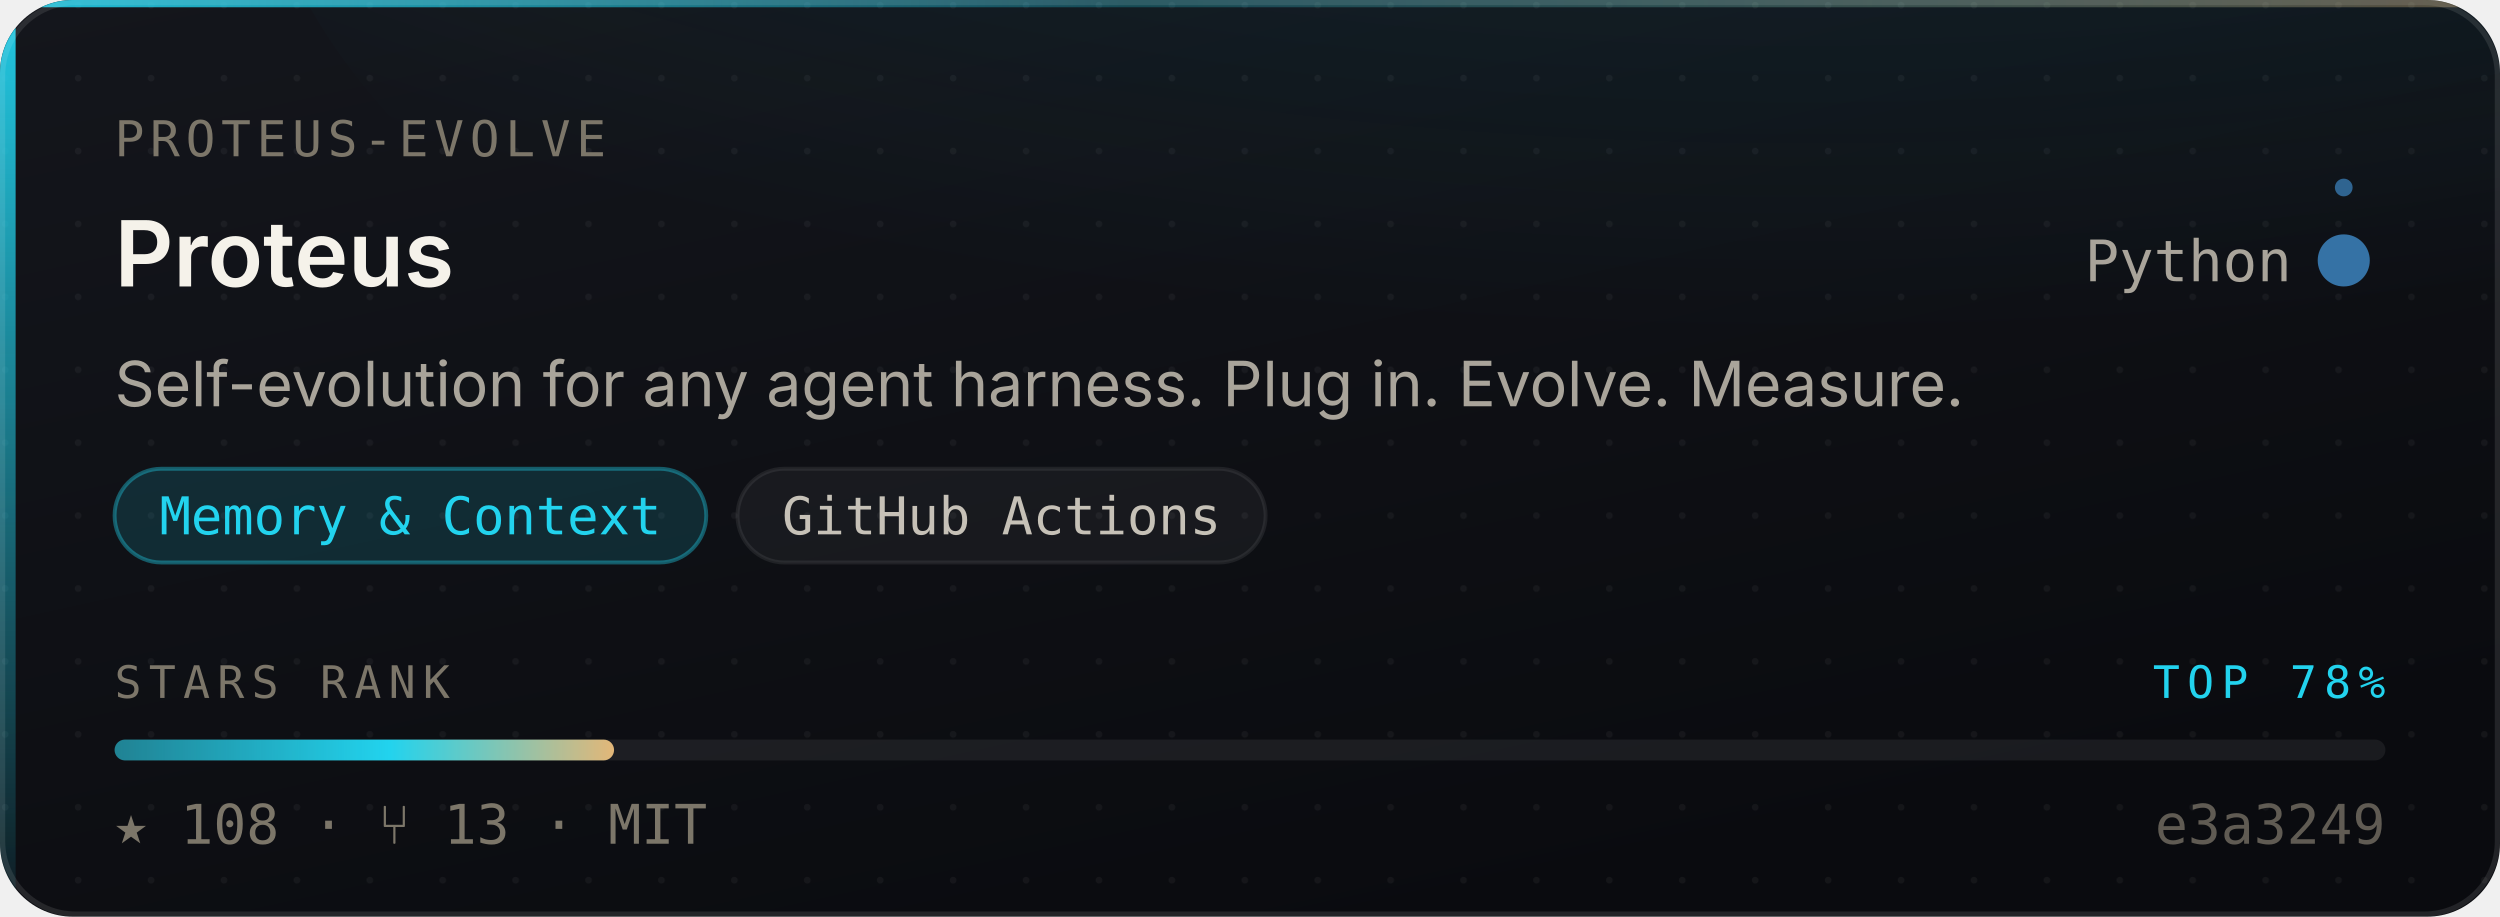
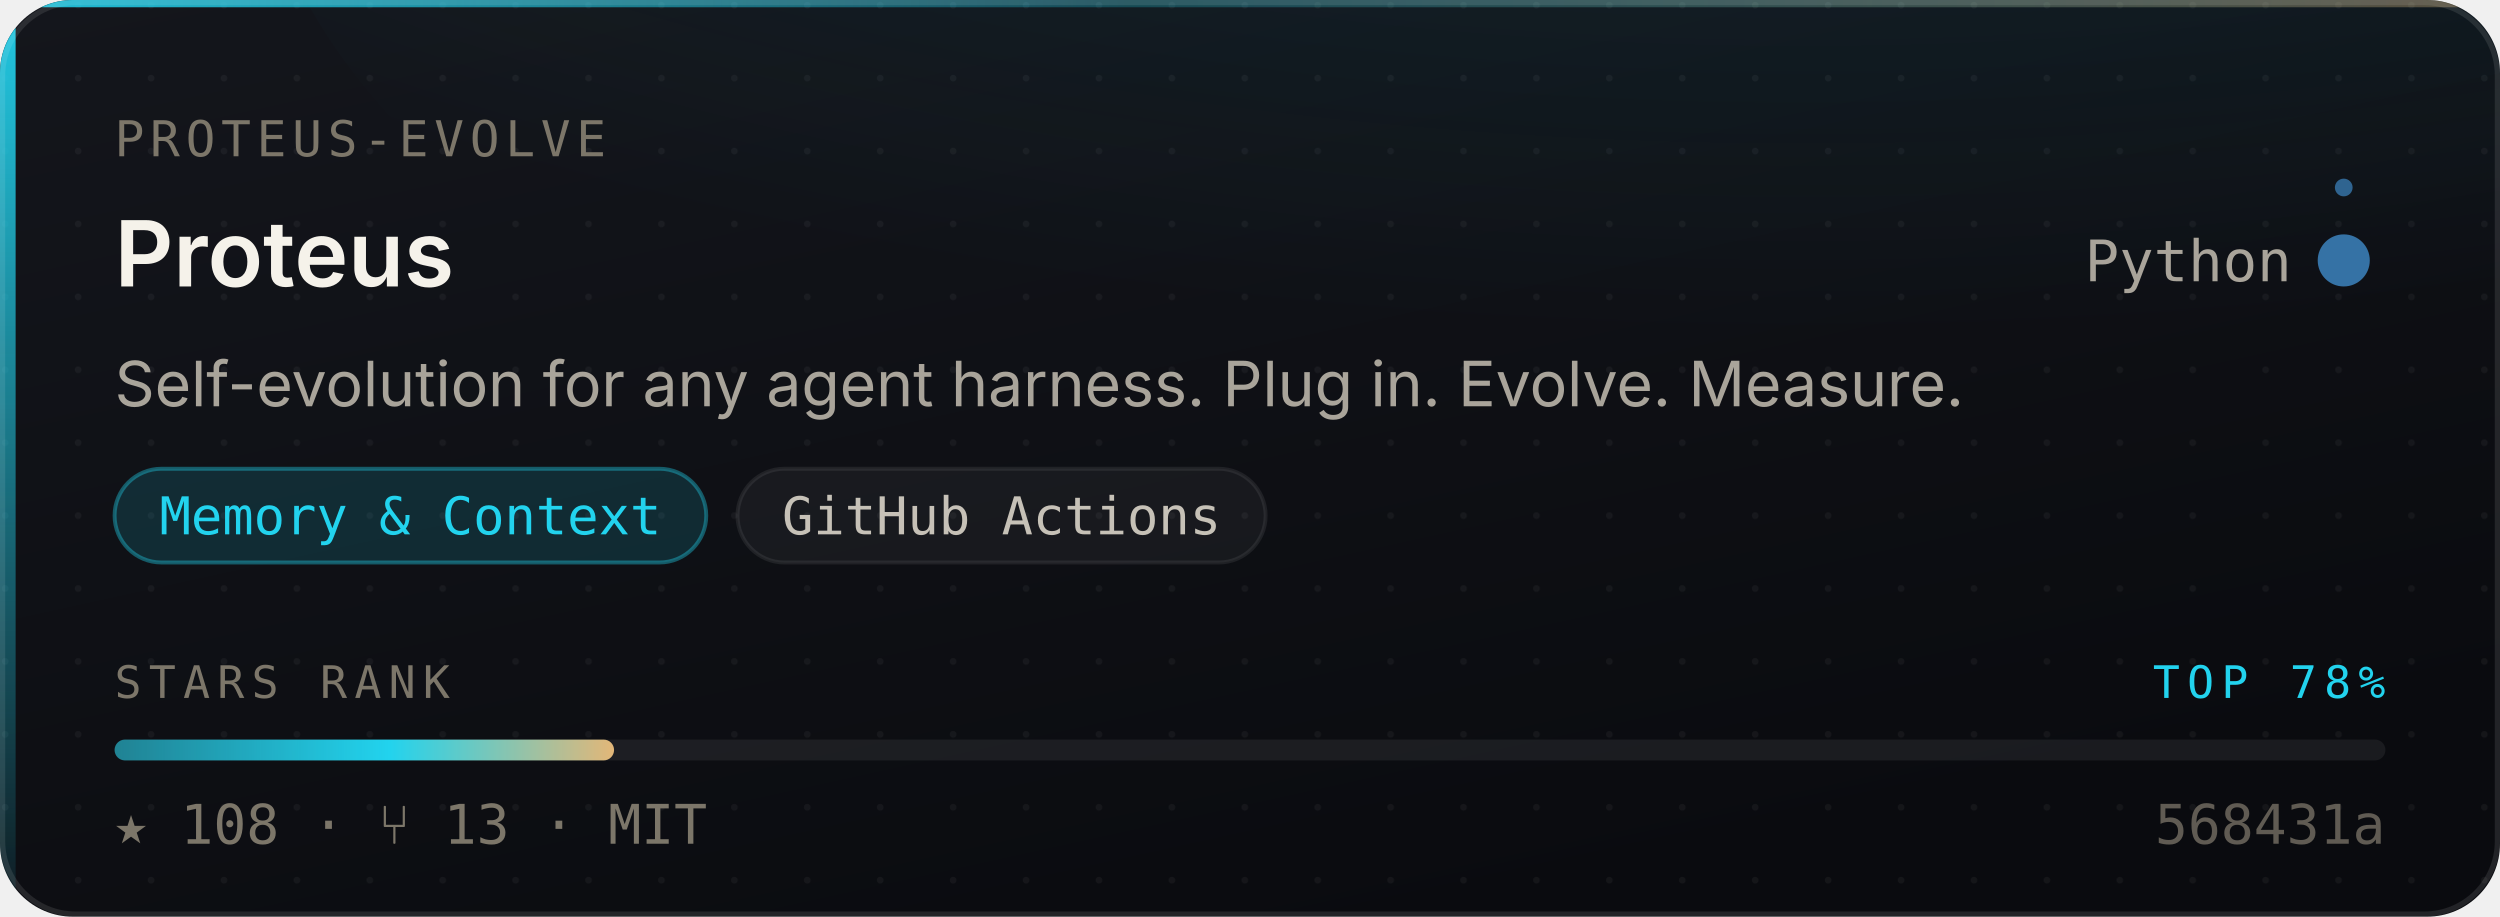
<svg xmlns="http://www.w3.org/2000/svg" width="480" height="176" viewBox="0 0 480 176" role="img" aria-label="proteus-evolve/Proteus — Memory &amp; Context, 108 stars, top 78% of this corpus">
  <style>
    /* Motion is additive decoration. With reduced motion requested the whole
       motion layer is hidden and the card is still complete and correct. */
    @media (prefers-reduced-motion: reduce){ .mo{ display:none } }
  </style>
  <defs>
    <linearGradient id="surface" x1="0" y1="0" x2="0.6" y2="1">
      <stop offset="0" stop-color="#14161C" />
      <stop offset="1" stop-color="#0A0B0F" />
    </linearGradient>
    <linearGradient id="edge" x1="0" y1="0" x2="1" y2="0">
      <stop offset="0" stop-color="#22D3EE" stop-opacity="0.9" />
      <stop offset="0.45" stop-color="#22D3EE" stop-opacity="0.25" />
      <stop offset="1" stop-color="#E3B778" stop-opacity="0.35" />
    </linearGradient>
    <linearGradient id="rail" x1="0" y1="0" x2="0" y2="1">
      <stop offset="0" stop-color="#22D3EE" stop-opacity="0.95" />
      <stop offset="1" stop-color="#22D3EE" stop-opacity="0.06" />
    </linearGradient>
    <radialGradient id="glow" cx="0.5" cy="0" r="0.85">
      <stop offset="0" stop-color="#22D3EE" stop-opacity="0.20" />
      <stop offset="1" stop-color="#22D3EE" stop-opacity="0" />
    </radialGradient>
    <linearGradient id="sheen" x1="0" y1="0" x2="1" y2="0">
      <stop offset="0" stop-color="#ffffff" stop-opacity="0" />
      <stop offset="0.5" stop-color="#ffffff" stop-opacity="0.055" />
      <stop offset="1" stop-color="#ffffff" stop-opacity="0" />
    </linearGradient>
    <linearGradient id="rankFill" x1="0" y1="0" x2="1" y2="0">
      <stop offset="0" stop-color="rgba(34,211,238,0.55)" />
      <stop offset="0.55" stop-color="#22D3EE" />
      <stop offset="1" stop-color="#E3B778" />
    </linearGradient>
    <pattern id="dots" width="14" height="14" patternUnits="userSpaceOnUse">
      <circle cx="1" cy="1" r="0.65" fill="#ffffff" opacity="0.045" />
    </pattern>
    <clipPath id="frame">
      <rect x="0" y="0" width="480" height="176" rx="14" />
    </clipPath>
  </defs>
  <g clip-path="url(#frame)">
    <rect width="480" height="176" fill="url(#surface)" />
    <rect width="480" height="176" fill="url(#dots)" />
    <ellipse cx="345.6" cy="-40" rx="297.6" ry="150" fill="url(#glow)" />
    <rect x="0" y="0" width="3" height="176" fill="url(#rail)" />
    <rect x="0" y="0" width="480" height="1.4" fill="url(#edge)" />
  </g>
  <rect x="0.5" y="0.5" width="479" height="175" rx="14" fill="none" stroke="rgba(255,255,255,0.10)" stroke-width="1" />
  <g class="mo" clip-path="url(#frame)">
    <rect x="-150" y="0" width="130" height="176" fill="url(#sheen)">
      <animate attributeName="x" values="-150;500" dur="5.5s" repeatCount="indefinite" />
    </rect>
    <circle r="2.6" fill="#22D3EE" opacity="0">
      <animateMotion dur="3.4s" repeatCount="indefinite" calcMode="linear" keyPoints="0.04;0.96" keyTimes="0;1" path="M1.5 0 L1.5 176" />
      <animate attributeName="opacity" values="0;0.95;0.95;0" keyTimes="0;0.12;0.82;1" dur="3.4s" repeatCount="indefinite" />
    </circle>
  </g>
  <text x="22" y="30" font-size="9.5" letter-spacing="1.1" fill="#7C7669" font-family="ui-monospace,SFMono-Regular,'SF Mono',Menlo,monospace">PROTEUS-EVOLVE</text>
  <text x="22" y="55" font-size="17.5" font-weight="600" fill="#F5F2EA" font-family="-apple-system,BlinkMacSystemFont,'Segoe UI',Inter,Helvetica,Arial,sans-serif">Proteus</text>
  <text x="440" y="54" font-size="11" fill="#A9A49A" text-anchor="end" font-family="ui-monospace,SFMono-Regular,'SF Mono',Menlo,monospace">Python</text>
  <circle cx="450" cy="50" r="4.5" fill="#3572A5" />
  <g class="mo">
    <g>
      <animateTransform attributeName="transform" type="rotate" from="0 450 50" to="360 450 50" dur="7s" repeatCount="indefinite" />
      <circle cx="450" cy="36" r="1.7" fill="#3572A5" opacity="0.85" />
    </g>
    <circle cx="450" cy="50" r="4.5" fill="none" stroke="#3572A5" stroke-width="1">
      <animate attributeName="r" values="4.5;11;4.5" dur="4s" repeatCount="indefinite" />
      <animate attributeName="stroke-opacity" values="0.5;0;0.5" dur="4s" repeatCount="indefinite" />
    </circle>
  </g>
  <text x="22" y="78" font-size="12" fill="#A9A49A" font-family="-apple-system,BlinkMacSystemFont,'Segoe UI',Inter,Helvetica,Arial,sans-serif">Self-evolution for any agent harness. Plug in. Evolve. Measure.</text>
  <rect x="22.0" y="90" width="113.6" height="18" rx="9" fill="rgba(34,211,238,0.14)" stroke="rgba(34,211,238,0.38)" stroke-width="0.75" />
  <text x="78.8" y="102.6" font-size="10" fill="#22D3EE" text-anchor="middle" font-family="ui-monospace,SFMono-Regular,'SF Mono',Menlo,monospace">Memory &amp; Context</text>
  <rect x="141.6" y="90" width="101.4" height="18" rx="9" fill="rgba(255,255,255,0.045)" stroke="rgba(255,255,255,0.075)" stroke-width="0.75" />
  <text x="192.3" y="102.6" font-size="10" fill="#C6C1B7" text-anchor="middle" font-family="ui-monospace,SFMono-Regular,'SF Mono',Menlo,monospace">GitHub Actions</text>
  <text x="22" y="134" font-size="8.6" letter-spacing="1.4" fill="#7C7669" font-family="ui-monospace,SFMono-Regular,'SF Mono',Menlo,monospace">STARS RANK</text>
  <text x="458" y="134" font-size="8.6" letter-spacing="1.4" fill="#22D3EE" text-anchor="end" font-family="ui-monospace,SFMono-Regular,'SF Mono',Menlo,monospace">TOP 78%</text>
  <rect x="22" y="142" width="436" height="4" rx="2" fill="rgba(255,255,255,0.07)" />
  <rect x="22" y="142" width="95.9" height="4" rx="2" fill="url(#rankFill)">
    <animate attributeName="width" from="0" to="95.9" dur="1.1s" fill="freeze" calcMode="spline" keySplines="0.16 1 0.3 1" keyTimes="0;1" />
  </rect>
  <text x="22" y="162" font-size="10.5" fill="#7C7669" font-family="ui-monospace,SFMono-Regular,'SF Mono',Menlo,monospace">★ 108   ·   ⑂ 13   ·   MIT</text>
-   <text x="458" y="162" font-size="10.5" fill="#7C7669" text-anchor="end" font-family="ui-monospace,SFMono-Regular,'SF Mono',Menlo,monospace" opacity="0.75">e3a3249</text>
+   <text x="458" y="162" font-size="10.5" fill="#7C7669" text-anchor="end" font-family="ui-monospace,SFMono-Regular,'SF Mono',Menlo,monospace" opacity="0.75">568431a</text>
</svg>
